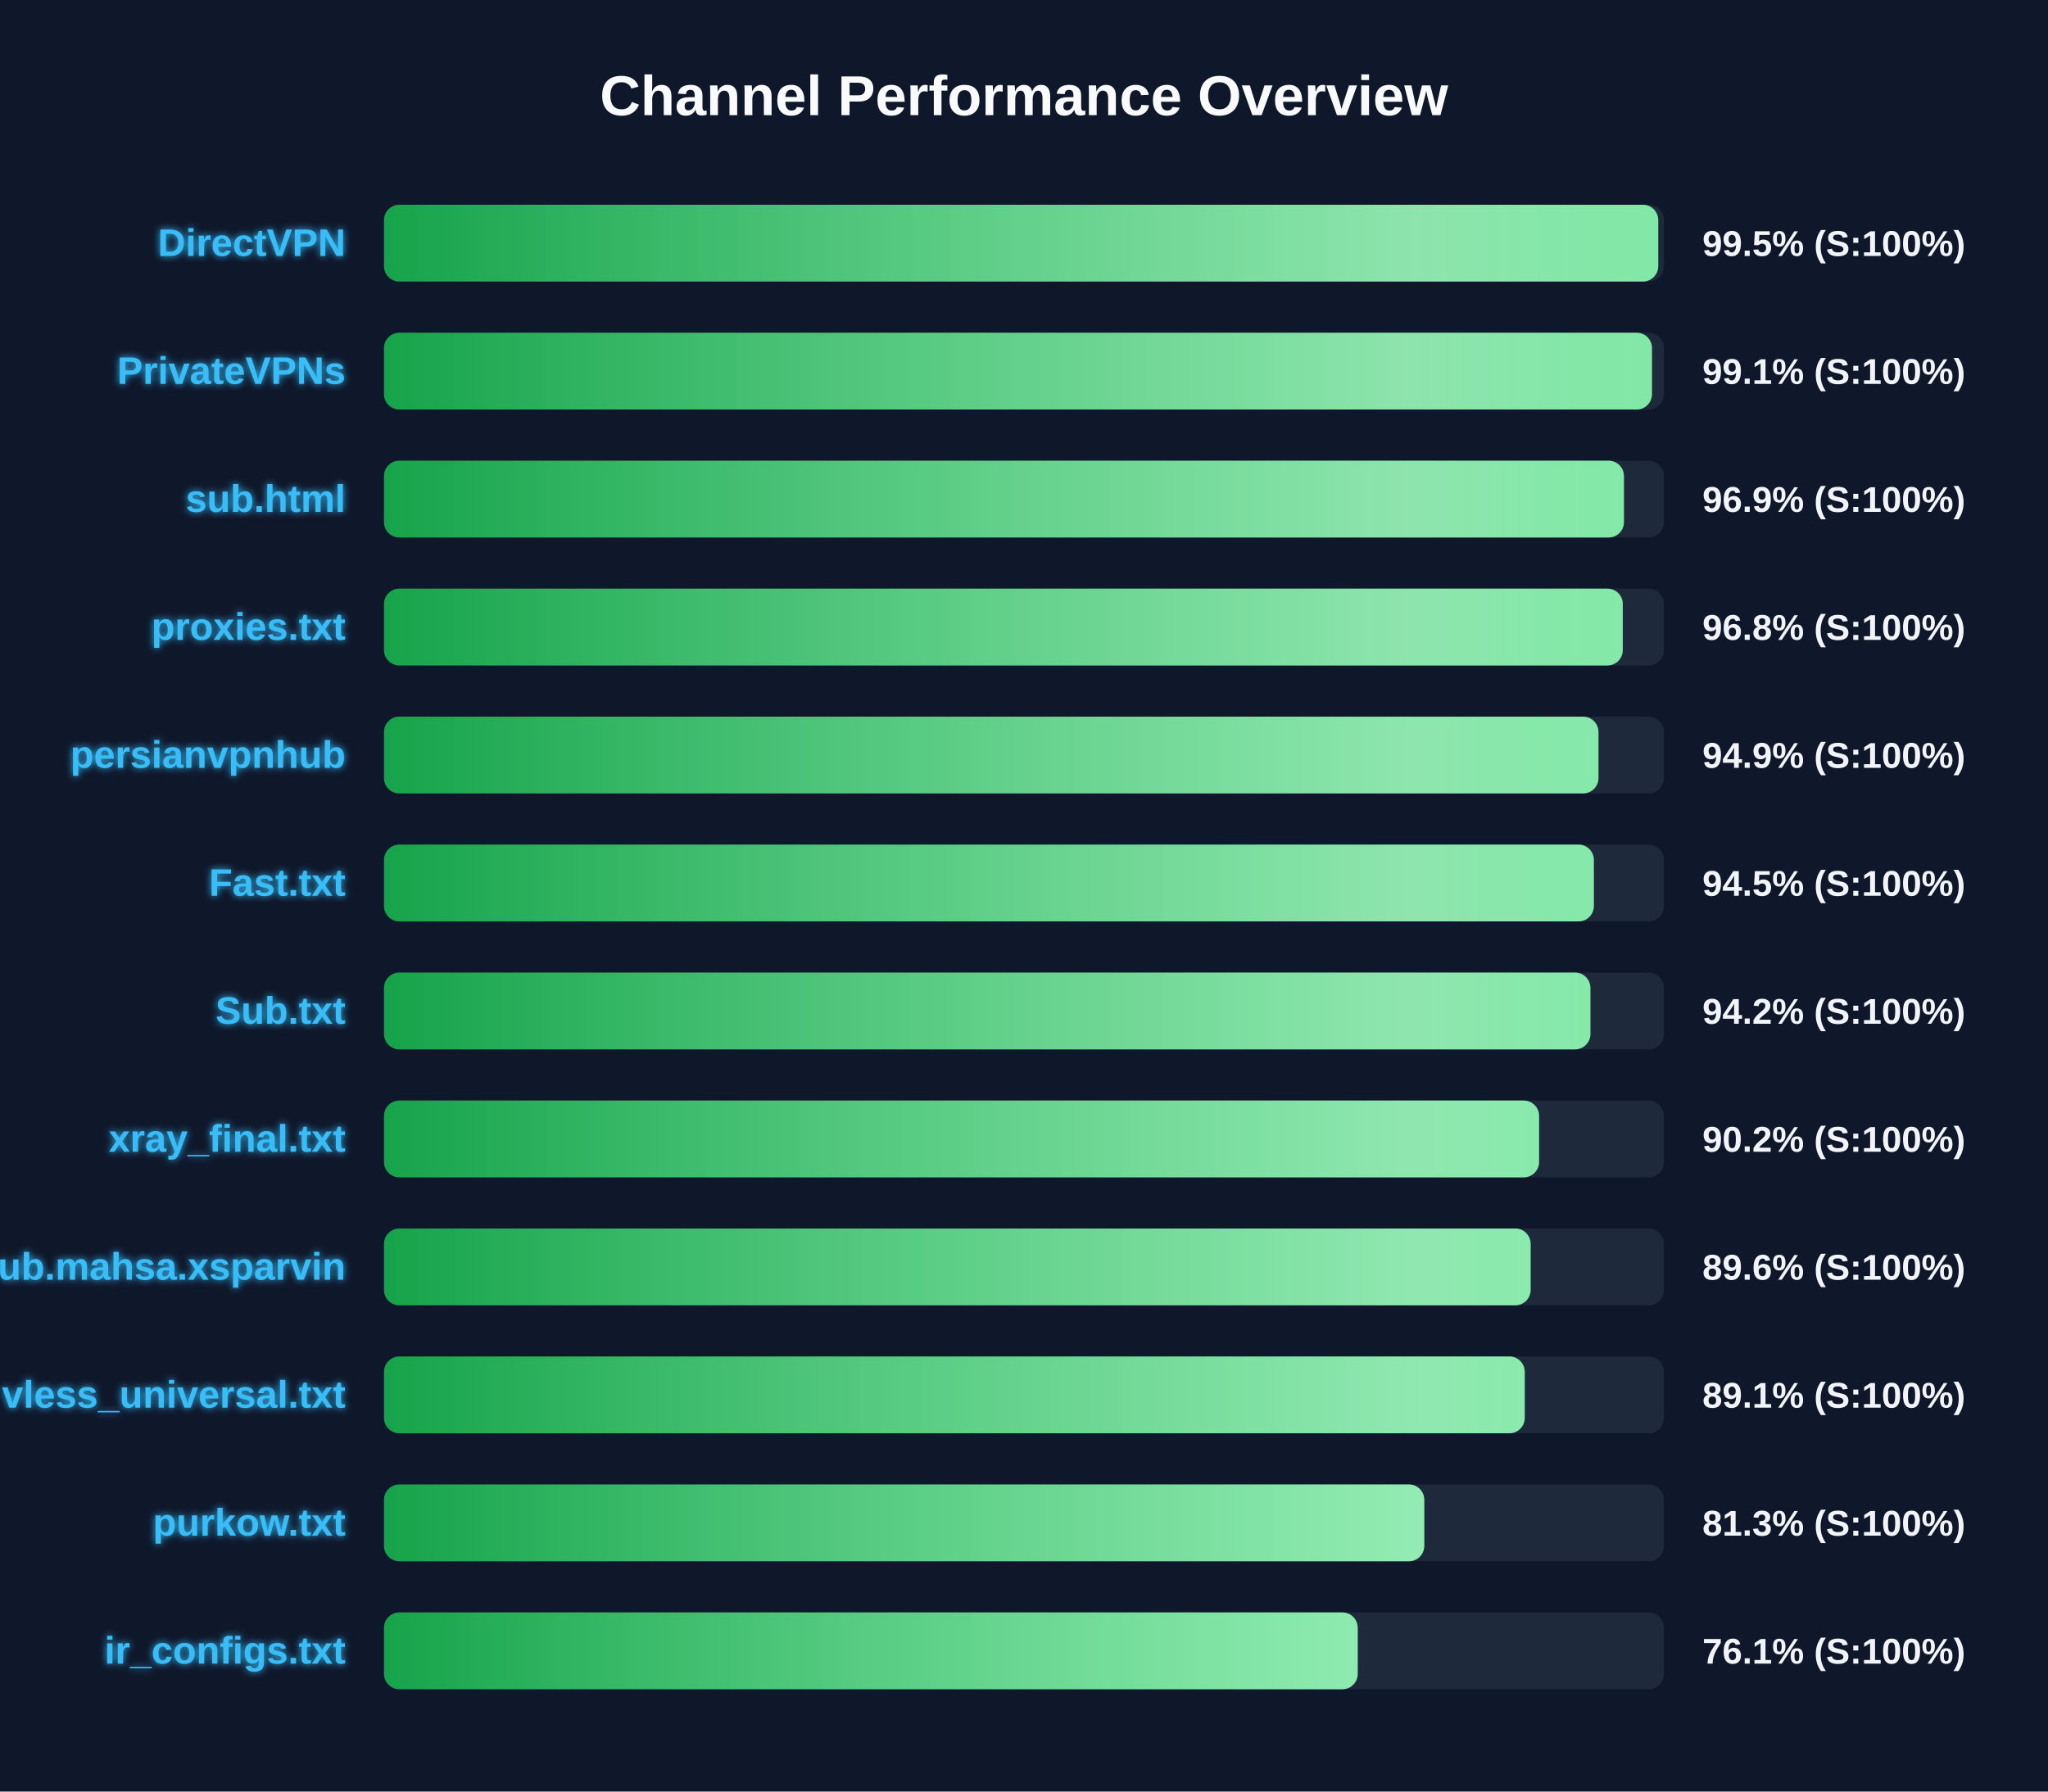
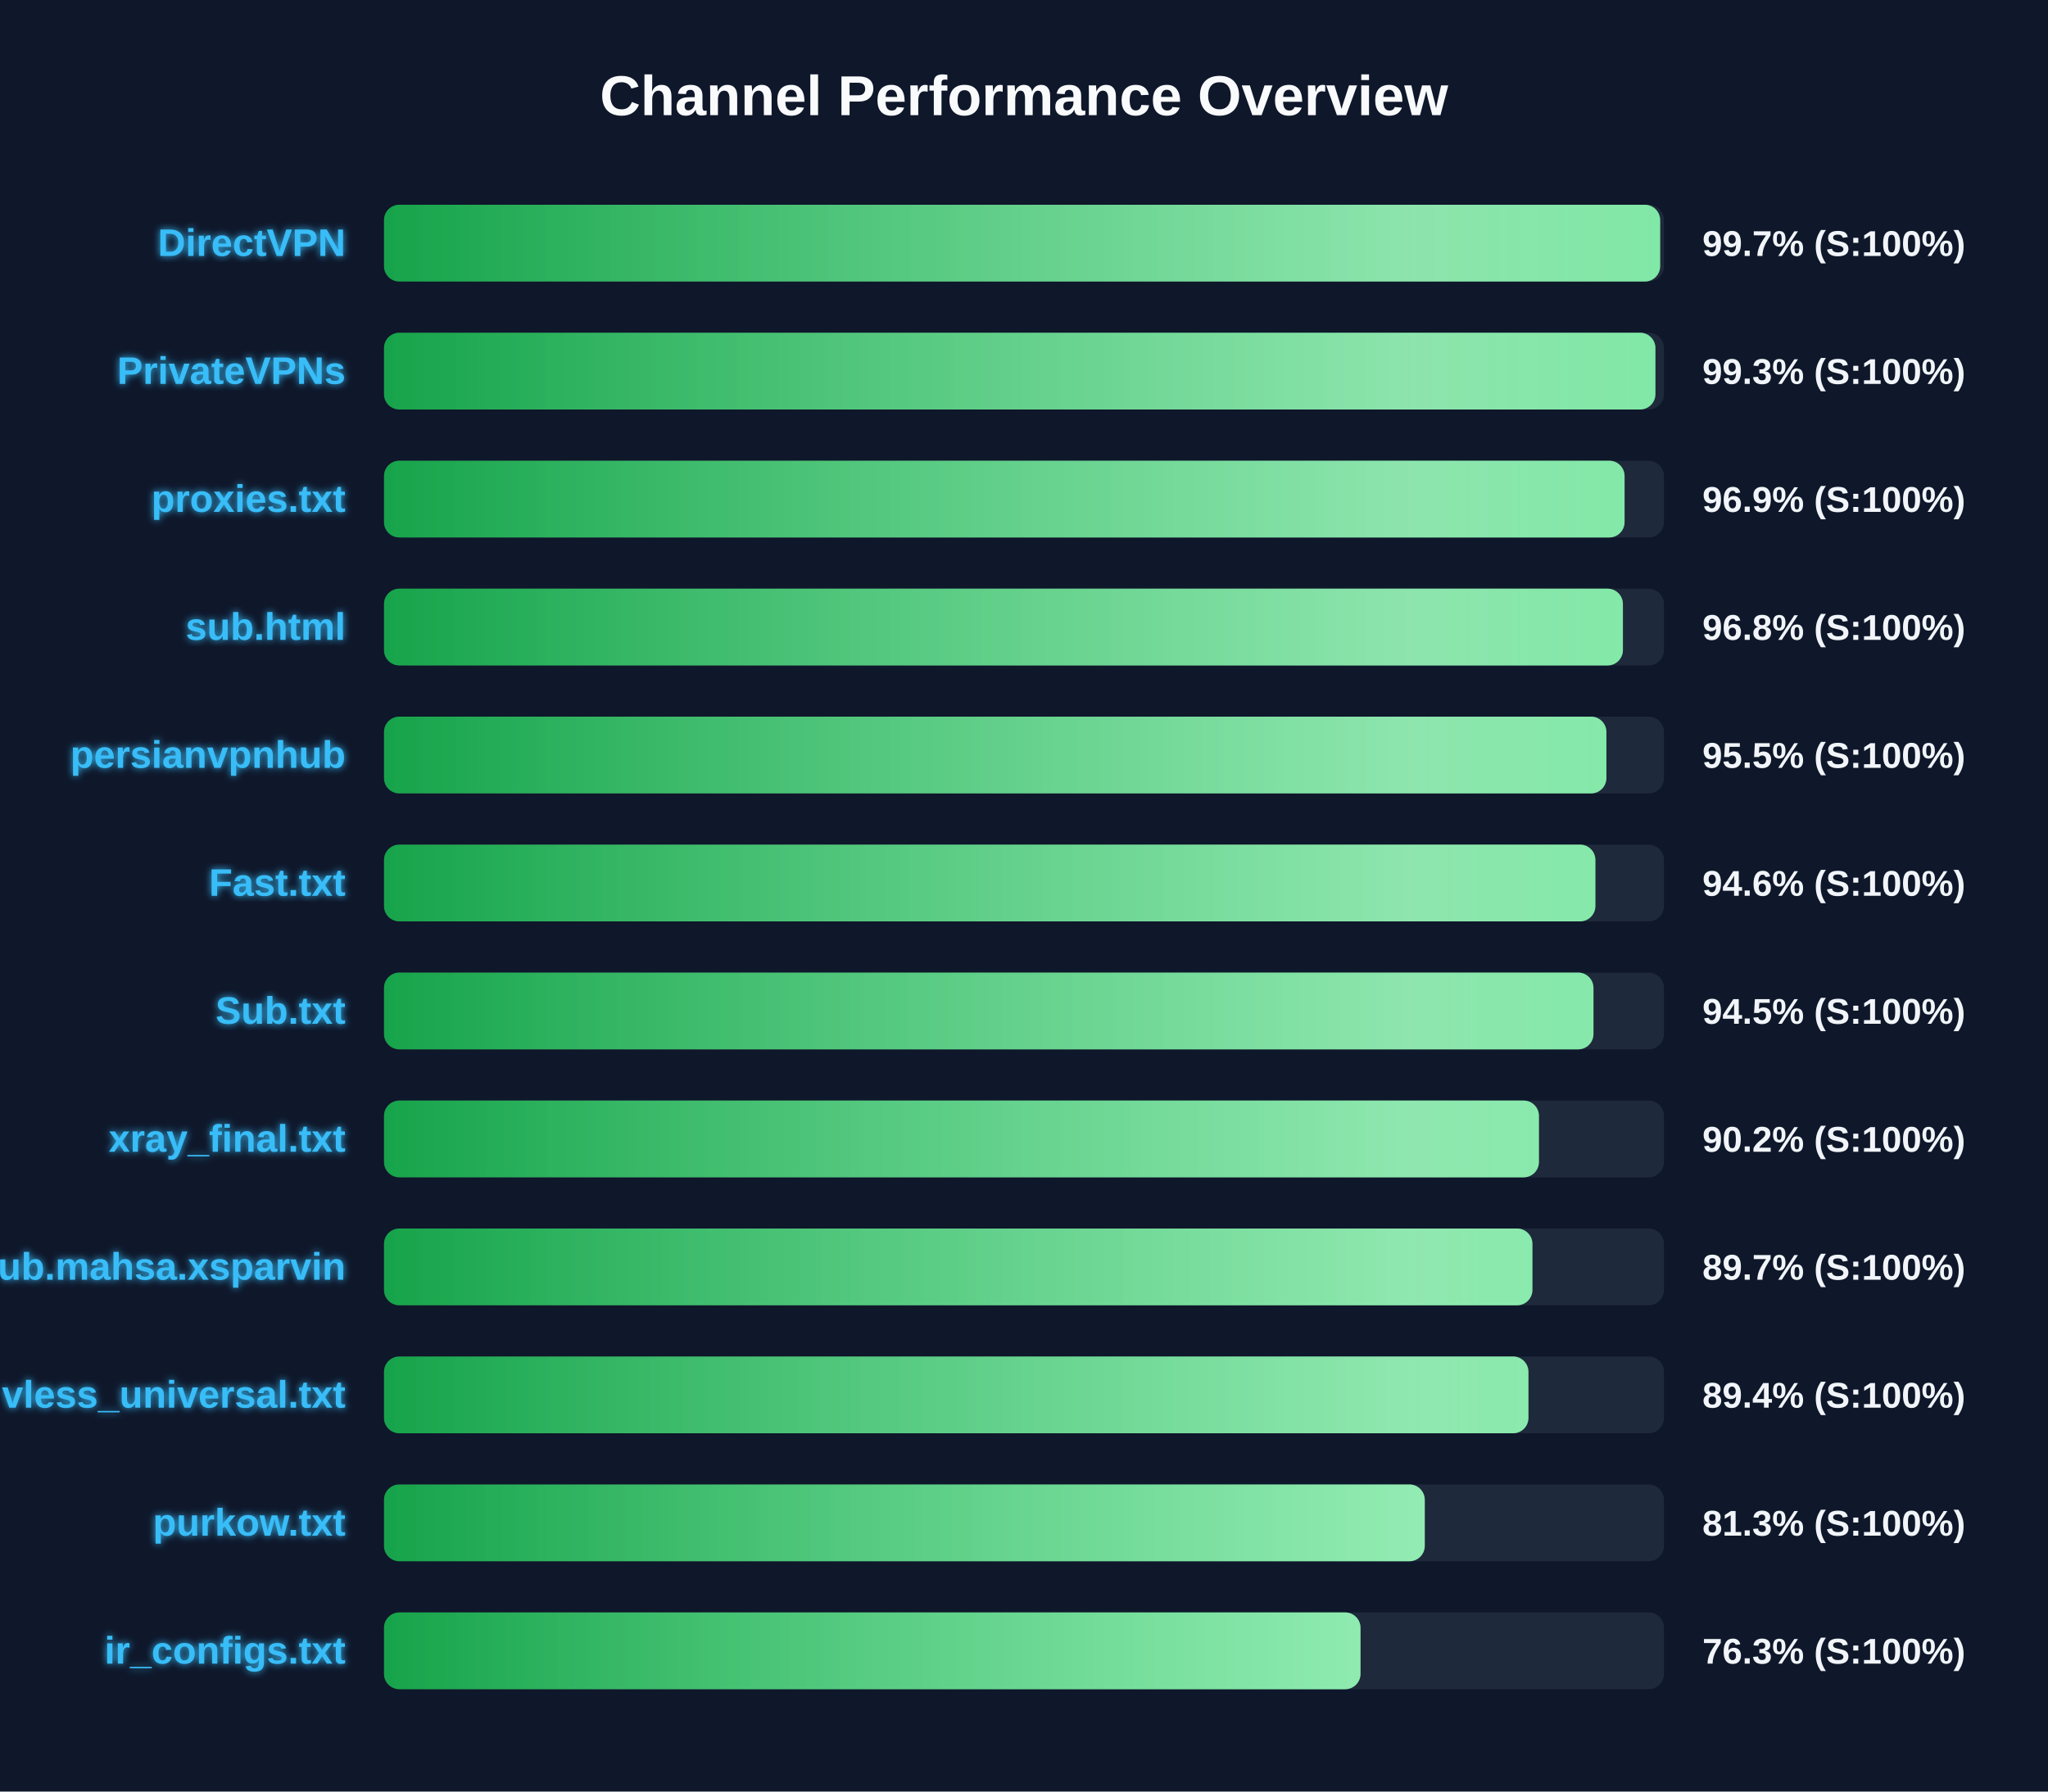
<svg xmlns="http://www.w3.org/2000/svg" width="800" height="700" version="1.1">
  <defs>
    <linearGradient id="grad-green" x1="0%" y1="0%" x2="100%" y2="0%">
      <stop offset="0%" stop-color="#16a34a" />
      <stop offset="100%" stop-color="#4ade80" />
    </linearGradient>
    <linearGradient id="grad-yellow" x1="0%" y1="0%" x2="100%" y2="0%">
      <stop offset="0%" stop-color="#ca8a04" />
      <stop offset="100%" stop-color="#fde047" />
    </linearGradient>
    <linearGradient id="grad-red" x1="0%" y1="0%" x2="100%" y2="0%">
      <stop offset="0%" stop-color="#dc2626" />
      <stop offset="100%" stop-color="#f87171" />
    </linearGradient>
    <linearGradient id="shimmer" x1="0%" y1="0%" x2="100%" y2="0%">
      <stop offset="0%" stop-color="rgba(255,255,255,0)" />
      <stop offset="50%" stop-color="rgba(255,255,255,0.4)" />
      <stop offset="100%" stop-color="rgba(255,255,255,0)" />
    </linearGradient>
    <filter id="glow" x="-20%" y="-20%" width="140%" height="140%">
      <feGaussianBlur stdDeviation="1.5" result="blur" />
      <feComposite in="SourceGraphic" in2="blur" operator="over" />
    </filter>
  </defs>
  <style>
        .bg-rect { fill: #0f172a; }
        .title { font: bold 22px 'Segoe UI', Arial, sans-serif; fill: #f8fafc; }
        .row { font: bold 15px 'Segoe UI', Arial, sans-serif; fill: #38bdf8; filter: url(#glow); }
        .score { font: bold 14px 'Segoe UI', Arial, sans-serif; fill: #f1f5f9; }
        @keyframes shimmer-anim {
            0% { transform: translateX(-100%); }
            100% { transform: translateX(200%); }
        }
        .shimmer-rect {
            animation: shimmer-anim 2.5s infinite linear;
        }
    </style>
  <rect width="100%" height="100%" class="bg-rect" />
  <text x="400" y="45" text-anchor="middle" class="title">Channel Performance Overview</text>
  <rect x="150" y="80" width="500" height="30" fill="#1e293b" rx="6" />
  <clipPath id="clip-0">
-     <rect x="150" y="80" width="497.75" height="30" rx="6" />
+     <rect x="150" y="80" width="498.5" height="30" rx="6" />
  </clipPath>
-   <rect x="150" y="80" width="497.75" height="30" fill="url(#grad-green)" rx="6" />
+   <rect x="150" y="80" width="498.5" height="30" fill="url(#grad-green)" rx="6" />
  <g clip-path="url(#clip-0)">
    <rect x="150" y="80" width="100%" height="30" fill="url(#shimmer)" class="shimmer-rect" />
  </g>
  <text x="135" y="100" text-anchor="end" class="row">DirectVPN</text>
-   <text x="665" y="100" text-anchor="start" class="score">99.5% (S:100%)</text>
+   <text x="665" y="100" text-anchor="start" class="score">99.7% (S:100%)</text>
  <rect x="150" y="130" width="500" height="30" fill="#1e293b" rx="6" />
  <clipPath id="clip-1">
-     <rect x="150" y="130" width="495.3" height="30" rx="6" />
+     <rect x="150" y="130" width="496.65" height="30" rx="6" />
  </clipPath>
-   <rect x="150" y="130" width="495.3" height="30" fill="url(#grad-green)" rx="6" />
+   <rect x="150" y="130" width="496.65" height="30" fill="url(#grad-green)" rx="6" />
  <g clip-path="url(#clip-1)">
    <rect x="150" y="130" width="100%" height="30" fill="url(#shimmer)" class="shimmer-rect" />
  </g>
  <text x="135" y="150" text-anchor="end" class="row">PrivateVPNs</text>
-   <text x="665" y="150" text-anchor="start" class="score">99.1% (S:100%)</text>
+   <text x="665" y="150" text-anchor="start" class="score">99.3% (S:100%)</text>
  <rect x="150" y="180" width="500" height="30" fill="#1e293b" rx="6" />
  <clipPath id="clip-2">
-     <rect x="150" y="180" width="484.35" height="30" rx="6" />
+     <rect x="150" y="180" width="484.6" height="30" rx="6" />
  </clipPath>
-   <rect x="150" y="180" width="484.35" height="30" fill="url(#grad-green)" rx="6" />
+   <rect x="150" y="180" width="484.6" height="30" fill="url(#grad-green)" rx="6" />
  <g clip-path="url(#clip-2)">
    <rect x="150" y="180" width="100%" height="30" fill="url(#shimmer)" class="shimmer-rect" />
  </g>
-   <text x="135" y="200" text-anchor="end" class="row">sub.html</text>
+   <text x="135" y="200" text-anchor="end" class="row">proxies.txt</text>
  <text x="665" y="200" text-anchor="start" class="score">96.9% (S:100%)</text>
  <rect x="150" y="230" width="500" height="30" fill="#1e293b" rx="6" />
  <clipPath id="clip-3">
-     <rect x="150" y="230" width="483.9" height="30" rx="6" />
+     <rect x="150" y="230" width="483.95" height="30" rx="6" />
  </clipPath>
-   <rect x="150" y="230" width="483.9" height="30" fill="url(#grad-green)" rx="6" />
+   <rect x="150" y="230" width="483.95" height="30" fill="url(#grad-green)" rx="6" />
  <g clip-path="url(#clip-3)">
    <rect x="150" y="230" width="100%" height="30" fill="url(#shimmer)" class="shimmer-rect" />
  </g>
-   <text x="135" y="250" text-anchor="end" class="row">proxies.txt</text>
+   <text x="135" y="250" text-anchor="end" class="row">sub.html</text>
  <text x="665" y="250" text-anchor="start" class="score">96.8% (S:100%)</text>
  <rect x="150" y="280" width="500" height="30" fill="#1e293b" rx="6" />
  <clipPath id="clip-4">
-     <rect x="150" y="280" width="474.4" height="30" rx="6" />
+     <rect x="150" y="280" width="477.5" height="30" rx="6" />
  </clipPath>
-   <rect x="150" y="280" width="474.4" height="30" fill="url(#grad-green)" rx="6" />
+   <rect x="150" y="280" width="477.5" height="30" fill="url(#grad-green)" rx="6" />
  <g clip-path="url(#clip-4)">
    <rect x="150" y="280" width="100%" height="30" fill="url(#shimmer)" class="shimmer-rect" />
  </g>
  <text x="135" y="300" text-anchor="end" class="row">persianvpnhub</text>
-   <text x="665" y="300" text-anchor="start" class="score">94.9% (S:100%)</text>
+   <text x="665" y="300" text-anchor="start" class="score">95.5% (S:100%)</text>
  <rect x="150" y="330" width="500" height="30" fill="#1e293b" rx="6" />
  <clipPath id="clip-5">
-     <rect x="150" y="330" width="472.6" height="30" rx="6" />
+     <rect x="150" y="330" width="473.2" height="30" rx="6" />
  </clipPath>
-   <rect x="150" y="330" width="472.6" height="30" fill="url(#grad-green)" rx="6" />
+   <rect x="150" y="330" width="473.2" height="30" fill="url(#grad-green)" rx="6" />
  <g clip-path="url(#clip-5)">
    <rect x="150" y="330" width="100%" height="30" fill="url(#shimmer)" class="shimmer-rect" />
  </g>
  <text x="135" y="350" text-anchor="end" class="row">Fast.txt</text>
-   <text x="665" y="350" text-anchor="start" class="score">94.5% (S:100%)</text>
+   <text x="665" y="350" text-anchor="start" class="score">94.6% (S:100%)</text>
  <rect x="150" y="380" width="500" height="30" fill="#1e293b" rx="6" />
  <clipPath id="clip-6">
-     <rect x="150" y="380" width="471.25" height="30" rx="6" />
+     <rect x="150" y="380" width="472.45" height="30" rx="6" />
  </clipPath>
-   <rect x="150" y="380" width="471.25" height="30" fill="url(#grad-green)" rx="6" />
+   <rect x="150" y="380" width="472.45" height="30" fill="url(#grad-green)" rx="6" />
  <g clip-path="url(#clip-6)">
    <rect x="150" y="380" width="100%" height="30" fill="url(#shimmer)" class="shimmer-rect" />
  </g>
  <text x="135" y="400" text-anchor="end" class="row">Sub.txt</text>
-   <text x="665" y="400" text-anchor="start" class="score">94.2% (S:100%)</text>
+   <text x="665" y="400" text-anchor="start" class="score">94.5% (S:100%)</text>
  <rect x="150" y="430" width="500" height="30" fill="#1e293b" rx="6" />
  <clipPath id="clip-7">
-     <rect x="150" y="430" width="451.2" height="30" rx="6" />
+     <rect x="150" y="430" width="451.15" height="30" rx="6" />
  </clipPath>
-   <rect x="150" y="430" width="451.2" height="30" fill="url(#grad-green)" rx="6" />
+   <rect x="150" y="430" width="451.15" height="30" fill="url(#grad-green)" rx="6" />
  <g clip-path="url(#clip-7)">
    <rect x="150" y="430" width="100%" height="30" fill="url(#shimmer)" class="shimmer-rect" />
  </g>
  <text x="135" y="450" text-anchor="end" class="row">xray_final.txt</text>
  <text x="665" y="450" text-anchor="start" class="score">90.2% (S:100%)</text>
  <rect x="150" y="480" width="500" height="30" fill="#1e293b" rx="6" />
  <clipPath id="clip-8">
-     <rect x="150" y="480" width="447.9" height="30" rx="6" />
+     <rect x="150" y="480" width="448.6" height="30" rx="6" />
  </clipPath>
-   <rect x="150" y="480" width="447.9" height="30" fill="url(#grad-green)" rx="6" />
+   <rect x="150" y="480" width="448.6" height="30" fill="url(#grad-green)" rx="6" />
  <g clip-path="url(#clip-8)">
    <rect x="150" y="480" width="100%" height="30" fill="url(#shimmer)" class="shimmer-rect" />
  </g>
  <text x="135" y="500" text-anchor="end" class="row">Sub.mahsa.xsparvin</text>
-   <text x="665" y="500" text-anchor="start" class="score">89.6% (S:100%)</text>
+   <text x="665" y="500" text-anchor="start" class="score">89.7% (S:100%)</text>
  <rect x="150" y="530" width="500" height="30" fill="#1e293b" rx="6" />
  <clipPath id="clip-9">
-     <rect x="150" y="530" width="445.6" height="30" rx="6" />
+     <rect x="150" y="530" width="447.05" height="30" rx="6" />
  </clipPath>
-   <rect x="150" y="530" width="445.6" height="30" fill="url(#grad-green)" rx="6" />
+   <rect x="150" y="530" width="447.05" height="30" fill="url(#grad-green)" rx="6" />
  <g clip-path="url(#clip-9)">
    <rect x="150" y="530" width="100%" height="30" fill="url(#shimmer)" class="shimmer-rect" />
  </g>
  <text x="135" y="550" text-anchor="end" class="row">vless_universal.txt</text>
-   <text x="665" y="550" text-anchor="start" class="score">89.1% (S:100%)</text>
+   <text x="665" y="550" text-anchor="start" class="score">89.4% (S:100%)</text>
  <rect x="150" y="580" width="500" height="30" fill="#1e293b" rx="6" />
  <clipPath id="clip-10">
-     <rect x="150" y="580" width="406.35" height="30" rx="6" />
+     <rect x="150" y="580" width="406.55" height="30" rx="6" />
  </clipPath>
-   <rect x="150" y="580" width="406.35" height="30" fill="url(#grad-green)" rx="6" />
+   <rect x="150" y="580" width="406.55" height="30" fill="url(#grad-green)" rx="6" />
  <g clip-path="url(#clip-10)">
    <rect x="150" y="580" width="100%" height="30" fill="url(#shimmer)" class="shimmer-rect" />
  </g>
  <text x="135" y="600" text-anchor="end" class="row">purkow.txt</text>
  <text x="665" y="600" text-anchor="start" class="score">81.3% (S:100%)</text>
  <rect x="150" y="630" width="500" height="30" fill="#1e293b" rx="6" />
  <clipPath id="clip-11">
-     <rect x="150" y="630" width="380.35" height="30" rx="6" />
+     <rect x="150" y="630" width="381.45" height="30" rx="6" />
  </clipPath>
-   <rect x="150" y="630" width="380.35" height="30" fill="url(#grad-green)" rx="6" />
+   <rect x="150" y="630" width="381.45" height="30" fill="url(#grad-green)" rx="6" />
  <g clip-path="url(#clip-11)">
    <rect x="150" y="630" width="100%" height="30" fill="url(#shimmer)" class="shimmer-rect" />
  </g>
  <text x="135" y="650" text-anchor="end" class="row">ir_configs.txt</text>
-   <text x="665" y="650" text-anchor="start" class="score">76.1% (S:100%)</text>
+   <text x="665" y="650" text-anchor="start" class="score">76.3% (S:100%)</text>
</svg>
